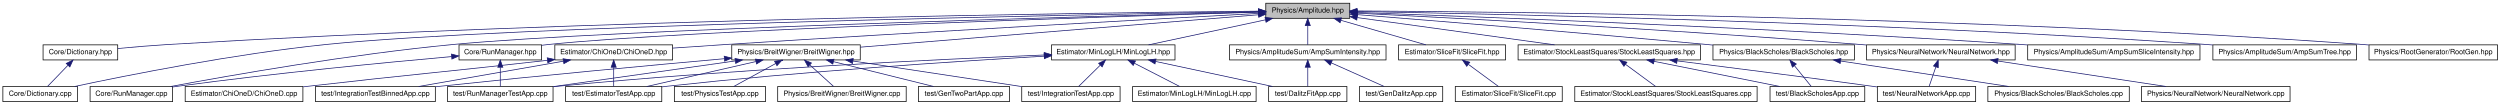
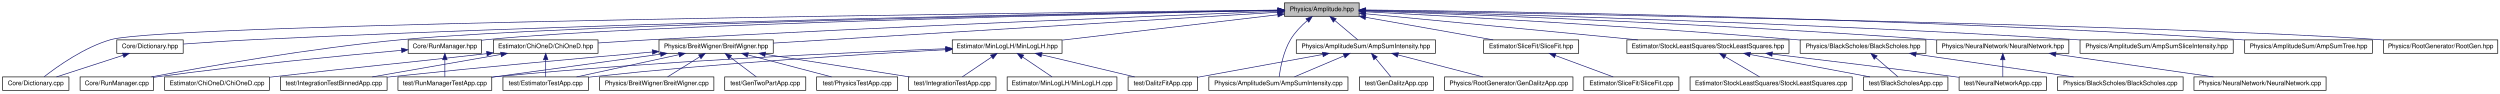
- <svg xmlns="http://www.w3.org/2000/svg" xmlns:xlink="http://www.w3.org/1999/xlink" width="3483pt" height="146pt" viewBox="0.00 0.00 3483.00 146.00">
+ <svg xmlns="http://www.w3.org/2000/svg" xmlns:xlink="http://www.w3.org/1999/xlink" width="3917pt" height="146pt" viewBox="0.00 0.00 3917.00 146.00">
  <g id="graph1" class="graph" transform="scale(1 1) rotate(0) translate(4 142)">
-     <polygon fill="white" stroke="white" points="-4,5 -4,-142 3480,-142 3480,5 -4,5" />
+     <polygon fill="white" stroke="white" points="-4,5 -4,-142 3914,-142 3914,5 -4,5" />
    <g id="node1" class="node">
-       <polygon fill="#bfbfbf" stroke="black" points="1759.5,-116.5 1759.5,-137.5 1876.5,-137.5 1876.5,-116.5 1759.5,-116.5" />
-       <text text-anchor="middle" x="1818" y="-124.5" font-family="Helvetica,sans-Serif" font-size="10.00">Physics/Amplitude.hpp</text>
+       <polygon fill="#bfbfbf" stroke="black" points="2008.5,-116.5 2008.5,-137.5 2125.5,-137.5 2125.5,-116.5 2008.5,-116.5" />
+       <text text-anchor="middle" x="2067" y="-124.5" font-family="Helvetica,sans-Serif" font-size="10.00">Physics/Amplitude.hpp</text>
    </g>
    <g id="node3" class="node">
      <a xlink:href="../../dc/d53/Dictionary_8cpp.xhtml" target="_top" xlink:title="Core/Dictionary.cpp">
        <polygon fill="white" stroke="black" points="0,-0.5 0,-21.5 104,-21.5 104,-0.5 0,-0.5" />
        <text text-anchor="middle" x="52" y="-8.5" font-family="Helvetica,sans-Serif" font-size="10.00">Core/Dictionary.cpp</text>
      </a>
    </g>
    <g id="edge2" class="edge">
-       <path fill="none" stroke="midnightblue" d="M1749.14,-125.875C1508.52,-121.751 706.08,-106.312 450,-80 322.687,-66.919 174.626,-37.422 100.101,-21.562" />
-       <polygon fill="midnightblue" stroke="midnightblue" points="1749.43,-129.381 1759.49,-126.052 1749.55,-122.382 1749.43,-129.381" />
+       <path fill="none" stroke="midnightblue" d="M1998.03,-126.256C1667.68,-122.573 259.465,-105.431 170,-80 128.226,-68.126 85.878,-37.969 65.123,-21.735" />
+       <polygon fill="midnightblue" stroke="midnightblue" points="1998.37,-129.76 2008.4,-126.372 1998.44,-122.761 1998.37,-129.76" />
    </g>
    <g id="node5" class="node">
      <a xlink:href="../../d5/dc2/Dictionary_8hpp.xhtml" target="_top" xlink:title="This class gathers information from modules, namely what they need as input and what they provide as ...">
-         <polygon fill="white" stroke="black" points="56,-58.5 56,-79.5 160,-79.5 160,-58.5 56,-58.5" />
-         <text text-anchor="middle" x="108" y="-66.5" font-family="Helvetica,sans-Serif" font-size="10.00">Core/Dictionary.hpp</text>
+         <polygon fill="white" stroke="black" points="179,-58.5 179,-79.5 283,-79.5 283,-58.5 179,-58.5" />
+         <text text-anchor="middle" x="231" y="-66.5" font-family="Helvetica,sans-Serif" font-size="10.00">Core/Dictionary.hpp</text>
      </a>
    </g>
    <g id="edge4" class="edge">
-       <path fill="none" stroke="midnightblue" d="M1749.03,-126.444C1527.94,-124.344 817.099,-115.124 230,-80 207.073,-78.628 181.778,-76.456 160.192,-74.403" />
-       <polygon fill="midnightblue" stroke="midnightblue" points="1749.15,-129.945 1759.18,-126.539 1749.22,-122.946 1749.15,-129.945" />
+       <path fill="none" stroke="midnightblue" d="M1997.98,-126.01C1769.56,-122.528 1017.33,-109.438 396,-80 358.289,-78.213 315.784,-75.36 283.36,-73.007" />
+       <polygon fill="midnightblue" stroke="midnightblue" points="1998.09,-129.511 2008.14,-126.163 1998.19,-122.512 1998.09,-129.511" />
    </g>
    <g id="node8" class="node">
      <a xlink:href="../../db/d94/RunManager_8cpp.xhtml" target="_top" xlink:title="Core/RunManager.cpp">
        <polygon fill="white" stroke="black" points="121.5,-0.5 121.5,-21.5 236.5,-21.5 236.5,-0.5 121.5,-0.5" />
        <text text-anchor="middle" x="179" y="-8.5" font-family="Helvetica,sans-Serif" font-size="10.00">Core/RunManager.cpp</text>
      </a>
    </g>
    <g id="edge8" class="edge">
-       <path fill="none" stroke="midnightblue" d="M1749.32,-125.296C1529.87,-119.692 847.142,-100.99 627,-80 484.422,-66.405 318.138,-37.266 233.919,-21.555" />
-       <polygon fill="midnightblue" stroke="midnightblue" points="1749.33,-128.797 1759.42,-125.553 1749.51,-121.8 1749.33,-128.797" />
+       <path fill="none" stroke="midnightblue" d="M1997.9,-125.828C1748.89,-121.434 898.033,-104.911 627,-80 483.985,-66.855 317.198,-37.385 233.216,-21.547" />
+       <polygon fill="midnightblue" stroke="midnightblue" points="1998.19,-129.333 2008.25,-126.009 1998.31,-122.334 1998.19,-129.333" />
    </g>
    <g id="node10" class="node">
      <a xlink:href="../../db/d41/RunManager_8hpp.xhtml" target="_top" xlink:title="This class provides a RunManager for simple fits.">
        <polygon fill="white" stroke="black" points="635.5,-58.5 635.5,-79.5 750.5,-79.5 750.5,-58.5 635.5,-58.5" />
        <text text-anchor="middle" x="693" y="-66.5" font-family="Helvetica,sans-Serif" font-size="10.00">Core/RunManager.hpp</text>
      </a>
    </g>
    <g id="edge10" class="edge">
-       <path fill="none" stroke="midnightblue" d="M1749.18,-125.009C1546.33,-118.971 952.896,-100.048 760,-80 756.952,-79.683 753.831,-79.317 750.685,-78.915" />
-       <polygon fill="midnightblue" stroke="midnightblue" points="1749.3,-128.514 1759.4,-125.312 1749.51,-121.517 1749.3,-128.514" />
+       <path fill="none" stroke="midnightblue" d="M1998.44,-125.684C1765.26,-121.027 1003.78,-104.296 760,-80 756.95,-79.696 753.829,-79.34 750.682,-78.947" />
+       <polygon fill="midnightblue" stroke="midnightblue" points="1998.42,-129.184 2008.49,-125.884 1998.56,-122.186 1998.42,-129.184" />
    </g>
    <g id="node15" class="node">
      <a xlink:href="../../d5/d8d/ChiOneD_8hpp.xhtml" target="_top" xlink:title="This class calculates a simple  of a intensity and a dataset.">
        <polygon fill="white" stroke="black" points="769,-58.5 769,-79.5 933,-79.5 933,-58.5 769,-58.5" />
        <text text-anchor="middle" x="851" y="-66.5" font-family="Helvetica,sans-Serif" font-size="10.00">Estimator/ChiOneD/ChiOneD.hpp</text>
      </a>
    </g>
    <g id="edge16" class="edge">
-       <path fill="none" stroke="midnightblue" d="M1749.33,-123.311C1609.56,-115.738 1281.96,-97.661 1007,-80 983.021,-78.46 956.978,-76.67 933.163,-74.987" />
-       <polygon fill="midnightblue" stroke="midnightblue" points="1749.29,-126.814 1759.47,-123.859 1749.67,-119.824 1749.29,-126.814" />
+       <path fill="none" stroke="midnightblue" d="M1998.07,-124.386C1830.53,-117.929 1388.59,-100.266 1020,-80 991.67,-78.442 960.684,-76.496 933.07,-74.675" />
+       <polygon fill="midnightblue" stroke="midnightblue" points="1998.1,-127.89 2008.23,-124.777 1998.37,-120.895 1998.1,-127.89" />
    </g>
    <g id="node23" class="node">
      <a xlink:href="../../d7/de4/MinLogLH_8hpp.xhtml" target="_top" xlink:title="This class calculates a simple -log(LH) of a intensity and a dataset.">
-         <polygon fill="white" stroke="black" points="1461,-58.5 1461,-79.5 1633,-79.5 1633,-58.5 1461,-58.5" />
-         <text text-anchor="middle" x="1547" y="-66.5" font-family="Helvetica,sans-Serif" font-size="10.00">Estimator/MinLogLH/MinLogLH.hpp</text>
+         <polygon fill="white" stroke="black" points="1488,-58.5 1488,-79.5 1660,-79.5 1660,-58.5 1488,-58.5" />
+         <text text-anchor="middle" x="1574" y="-66.5" font-family="Helvetica,sans-Serif" font-size="10.00">Estimator/MinLogLH/MinLogLH.hpp</text>
      </a>
    </g>
    <g id="edge24" class="edge">
-       <path fill="none" stroke="midnightblue" d="M1758.84,-114.339C1710.14,-103.916 1641.91,-89.313 1596.17,-79.523" />
-       <polygon fill="midnightblue" stroke="midnightblue" points="1758.41,-117.826 1768.92,-116.497 1759.88,-110.981 1758.41,-117.826" />
+       <path fill="none" stroke="midnightblue" d="M1997.83,-118.863C1909.42,-108.462 1756.36,-90.454 1660.38,-79.162" />
+       <polygon fill="midnightblue" stroke="midnightblue" points="1997.68,-122.369 2008.02,-120.061 1998.5,-115.417 1997.68,-122.369" />
    </g>
    <g id="node33" class="node">
      <a xlink:href="../../da/d67/SliceFit_8hpp.xhtml" target="_top" xlink:title="This class performs a Chi2-Fit on slices along one axis of a dalitz-plot.">
-         <polygon fill="white" stroke="black" points="1944.5,-58.5 1944.5,-79.5 2093.5,-79.5 2093.5,-58.5 1944.5,-58.5" />
-         <text text-anchor="middle" x="2019" y="-66.5" font-family="Helvetica,sans-Serif" font-size="10.00">Estimator/SliceFit/SliceFit.hpp</text>
+         <polygon fill="white" stroke="black" points="2320.5,-58.5 2320.5,-79.5 2469.5,-79.5 2469.5,-58.5 2320.5,-58.5" />
+         <text text-anchor="middle" x="2395" y="-66.5" font-family="Helvetica,sans-Serif" font-size="10.00">Estimator/SliceFit/SliceFit.hpp</text>
      </a>
    </g>
    <g id="edge36" class="edge">
-       <path fill="none" stroke="midnightblue" d="M1864.16,-113.68C1900.11,-103.307 1949.32,-89.108 1982.53,-79.523" />
-       <polygon fill="midnightblue" stroke="midnightblue" points="1863.04,-110.361 1854.4,-116.497 1864.98,-117.087 1863.04,-110.361" />
+       <path fill="none" stroke="midnightblue" d="M2135.63,-114.863C2194.75,-104.411 2279.19,-89.479 2335.48,-79.524" />
+       <polygon fill="midnightblue" stroke="midnightblue" points="2134.88,-111.443 2125.64,-116.631 2136.1,-118.336 2134.88,-111.443" />
    </g>
    <g id="node37" class="node">
      <a xlink:href="../../d3/de6/StockLeastSquares_8hpp.xhtml" target="_top" xlink:title="This class calculates a simple square-sum of a stock-model and stock value.">
-         <polygon fill="white" stroke="black" points="2111,-58.5 2111,-79.5 2365,-79.5 2365,-58.5 2111,-58.5" />
-         <text text-anchor="middle" x="2238" y="-66.5" font-family="Helvetica,sans-Serif" font-size="10.00">Estimator/StockLeastSquares/StockLeastSquares.hpp</text>
+         <polygon fill="white" stroke="black" points="2545,-58.5 2545,-79.5 2799,-79.5 2799,-58.5 2545,-58.5" />
+         <text text-anchor="middle" x="2672" y="-66.5" font-family="Helvetica,sans-Serif" font-size="10.00">Estimator/StockLeastSquares/StockLeastSquares.hpp</text>
      </a>
    </g>
    <g id="edge40" class="edge">
-       <path fill="none" stroke="midnightblue" d="M1887.2,-117.444C1962.79,-107.005 2083.52,-90.333 2161.78,-79.526" />
-       <polygon fill="midnightblue" stroke="midnightblue" points="1886.27,-114.039 1876.84,-118.874 1887.23,-120.973 1886.27,-114.039" />
+       <path fill="none" stroke="midnightblue" d="M2135.63,-120.421C2239.61,-110.452 2438.1,-91.423 2562.28,-79.518" />
+       <polygon fill="midnightblue" stroke="midnightblue" points="2135.18,-116.948 2125.56,-121.386 2135.85,-123.916 2135.18,-116.948" />
    </g>
    <g id="node45" class="node">
+       <a xlink:href="../../db/dd9/AmpSumIntensity_8cpp.xhtml" target="_top" xlink:title="Physics/AmplitudeSum/AmpSumIntensity.cpp">
+         <polygon fill="white" stroke="black" points="1890,-0.5 1890,-21.5 2108,-21.5 2108,-0.5 1890,-0.5" />
+         <text text-anchor="middle" x="1999" y="-8.5" font-family="Helvetica,sans-Serif" font-size="10.00">Physics/AmplitudeSum/AmpSumIntensity.cpp</text>
+       </a>
+     </g>
+     <g id="edge48" class="edge">
+       <path fill="none" stroke="midnightblue" d="M2044.19,-109.745C2034.87,-101.638 2024.72,-91.278 2018,-80 2006.8,-61.215 2002.02,-35.646 2000.13,-21.5" />
+       <polygon fill="midnightblue" stroke="midnightblue" points="2042.12,-112.579 2052.06,-116.256 2046.59,-107.185 2042.12,-112.579" />
+     </g>
+     <g id="node47" class="node">
      <a xlink:href="../../d0/d2a/AmpSumIntensity_8hpp.xhtml" target="_top" xlink:title="Physics/AmplitudeSum/AmpSumIntensity.hpp">
-         <polygon fill="white" stroke="black" points="1709,-58.5 1709,-79.5 1927,-79.5 1927,-58.5 1709,-58.5" />
-         <text text-anchor="middle" x="1818" y="-66.5" font-family="Helvetica,sans-Serif" font-size="10.00">Physics/AmplitudeSum/AmpSumIntensity.hpp</text>
-       </a>
-     </g>
-     <g id="edge48" class="edge">
-       <path fill="none" stroke="midnightblue" d="M1818,-106.191C1818,-97.168 1818,-86.994 1818,-79.571" />
-       <polygon fill="midnightblue" stroke="midnightblue" points="1814.5,-106.362 1818,-116.362 1821.5,-106.362 1814.5,-106.362" />
-     </g>
-     <g id="node50" class="node">
+         <polygon fill="white" stroke="black" points="2027,-58.5 2027,-79.5 2245,-79.5 2245,-58.5 2027,-58.5" />
+         <text text-anchor="middle" x="2136" y="-66.5" font-family="Helvetica,sans-Serif" font-size="10.00">Physics/AmplitudeSum/AmpSumIntensity.hpp</text>
+       </a>
+     </g>
+     <g id="edge50" class="edge">
+       <path fill="none" stroke="midnightblue" d="M2087.59,-109.691C2099.24,-99.9 2113.43,-87.973 2123.42,-79.571" />
+       <polygon fill="midnightblue" stroke="midnightblue" points="2085.06,-107.248 2079.66,-116.362 2089.56,-112.607 2085.06,-107.248" />
+     </g>
+     <g id="node55" class="node">
      <a xlink:href="../../dc/d4f/AmpSumSliceIntensity_8hpp.xhtml" target="_top" xlink:title="Physics/AmplitudeSum/AmpSumSliceIntensity.hpp">
-         <polygon fill="white" stroke="black" points="2821,-58.5 2821,-79.5 3061,-79.5 3061,-58.5 2821,-58.5" />
-         <text text-anchor="middle" x="2941" y="-66.5" font-family="Helvetica,sans-Serif" font-size="10.00">Physics/AmplitudeSum/AmpSumSliceIntensity.hpp</text>
-       </a>
-     </g>
-     <g id="edge54" class="edge">
-       <path fill="none" stroke="midnightblue" d="M1886.86,-124.641C2048.48,-118.91 2464.73,-103.008 2812,-80 2814.92,-79.807 2817.87,-79.605 2820.85,-79.396" />
-       <polygon fill="midnightblue" stroke="midnightblue" points="1886.45,-121.153 1876.58,-125.004 1886.7,-128.149 1886.45,-121.153" />
-     </g>
-     <g id="node52" class="node">
+         <polygon fill="white" stroke="black" points="3255,-58.5 3255,-79.5 3495,-79.5 3495,-58.5 3255,-58.5" />
+         <text text-anchor="middle" x="3375" y="-66.5" font-family="Helvetica,sans-Serif" font-size="10.00">Physics/AmplitudeSum/AmpSumSliceIntensity.hpp</text>
+       </a>
+     </g>
+     <g id="edge60" class="edge">
+       <path fill="none" stroke="midnightblue" d="M2135.83,-125.344C2317.44,-120.739 2824.58,-106.354 3246,-80 3248.92,-79.818 3251.87,-79.625 3254.85,-79.425" />
+       <polygon fill="midnightblue" stroke="midnightblue" points="2135.53,-121.85 2125.63,-125.601 2135.71,-128.848 2135.53,-121.85" />
+     </g>
+     <g id="node57" class="node">
      <a xlink:href="../../d6/d5d/AmpSumTree_8hpp.xhtml" target="_top" xlink:title="Physics/AmplitudeSum/AmpSumTree.hpp">
-         <polygon fill="white" stroke="black" points="3079,-58.5 3079,-79.5 3279,-79.5 3279,-58.5 3079,-58.5" />
-         <text text-anchor="middle" x="3179" y="-66.5" font-family="Helvetica,sans-Serif" font-size="10.00">Physics/AmplitudeSum/AmpSumTree.hpp</text>
-       </a>
-     </g>
-     <g id="edge56" class="edge">
-       <path fill="none" stroke="midnightblue" d="M1886.81,-125.94C2075.91,-122.697 2619.35,-111.167 3070,-80 3072.94,-79.797 3075.93,-79.578 3078.94,-79.345" />
-       <polygon fill="midnightblue" stroke="midnightblue" points="1886.68,-122.442 1876.74,-126.11 1886.8,-129.441 1886.68,-122.442" />
-     </g>
-     <g id="node54" class="node">
+         <polygon fill="white" stroke="black" points="3513,-58.5 3513,-79.5 3713,-79.5 3713,-58.5 3513,-58.5" />
+         <text text-anchor="middle" x="3613" y="-66.5" font-family="Helvetica,sans-Serif" font-size="10.00">Physics/AmplitudeSum/AmpSumTree.hpp</text>
+       </a>
+     </g>
+     <g id="edge62" class="edge">
+       <path fill="none" stroke="midnightblue" d="M2135.7,-126.407C2342.67,-124.264 2978.33,-115.08 3504,-80 3506.94,-79.804 3509.93,-79.591 3512.94,-79.364" />
+       <polygon fill="midnightblue" stroke="midnightblue" points="2135.55,-122.908 2125.59,-126.509 2135.62,-129.907 2135.55,-122.908" />
+     </g>
+     <g id="node59" class="node">
      <a xlink:href="../../db/d41/BlackScholes_8hpp.xhtml" target="_top" xlink:title="This class implements a Black-Scholes model of stock price developments.">
-         <polygon fill="white" stroke="black" points="2382.5,-58.5 2382.5,-79.5 2579.5,-79.5 2579.5,-58.5 2382.5,-58.5" />
-         <text text-anchor="middle" x="2481" y="-66.5" font-family="Helvetica,sans-Serif" font-size="10.00">Physics/BlackScholes/BlackScholes.hpp</text>
-       </a>
-     </g>
-     <g id="edge58" class="edge">
-       <path fill="none" stroke="midnightblue" d="M1887.03,-121.569C1992.18,-113.205 2198.75,-96.414 2374,-80 2376.79,-79.739 2379.62,-79.47 2382.47,-79.197" />
-       <polygon fill="midnightblue" stroke="midnightblue" points="1886.56,-118.095 1876.87,-122.376 1887.12,-125.073 1886.56,-118.095" />
-     </g>
-     <g id="node59" class="node">
+         <polygon fill="white" stroke="black" points="2816.5,-58.5 2816.5,-79.5 3013.5,-79.5 3013.5,-58.5 2816.5,-58.5" />
+         <text text-anchor="middle" x="2915" y="-66.5" font-family="Helvetica,sans-Serif" font-size="10.00">Physics/BlackScholes/BlackScholes.hpp</text>
+       </a>
+     </g>
+     <g id="edge64" class="edge">
+       <path fill="none" stroke="midnightblue" d="M2135.94,-123.53C2266.97,-116.733 2560.98,-100.524 2808,-80 2810.79,-79.768 2813.62,-79.526 2816.48,-79.275" />
+       <polygon fill="midnightblue" stroke="midnightblue" points="2135.46,-120.05 2125.65,-124.061 2135.82,-127.04 2135.46,-120.05" />
+     </g>
+     <g id="node64" class="node">
      <a xlink:href="../../d3/da8/BreitWigner_8hpp.xhtml" target="_top" xlink:title="This class provides a simple Breit-Wigner calculation with given parameters.">
-         <polygon fill="white" stroke="black" points="1015.5,-58.5 1015.5,-79.5 1194.5,-79.5 1194.5,-58.5 1015.5,-58.5" />
-         <text text-anchor="middle" x="1105" y="-66.5" font-family="Helvetica,sans-Serif" font-size="10.00">Physics/BreitWigner/BreitWigner.hpp</text>
-       </a>
-     </g>
-     <g id="edge64" class="edge">
-       <path fill="none" stroke="midnightblue" d="M1749.14,-121.399C1619.38,-110.843 1338.74,-88.014 1194.54,-76.283" />
-       <polygon fill="midnightblue" stroke="midnightblue" points="1749.1,-124.907 1759.35,-122.229 1749.67,-117.93 1749.1,-124.907" />
-     </g>
-     <g id="node71" class="node">
+         <polygon fill="white" stroke="black" points="1028.5,-58.5 1028.5,-79.5 1207.5,-79.5 1207.5,-58.5 1028.5,-58.5" />
+         <text text-anchor="middle" x="1118" y="-66.5" font-family="Helvetica,sans-Serif" font-size="10.00">Physics/BreitWigner/BreitWigner.hpp</text>
+       </a>
+     </g>
+     <g id="edge70" class="edge">
+       <path fill="none" stroke="midnightblue" d="M1998.36,-122.805C1829.89,-112.509 1396,-85.991 1207.57,-74.474" />
+       <polygon fill="midnightblue" stroke="midnightblue" points="1998.16,-126.299 2008.35,-123.416 1998.58,-119.312 1998.16,-126.299" />
+     </g>
+     <g id="node76" class="node">
      <a xlink:href="../../db/dc4/NeuralNetwork_8hpp.xhtml" target="_top" xlink:title="This class implements a neural network to model of stock price developments.">
-         <polygon fill="white" stroke="black" points="2596.5,-58.5 2596.5,-79.5 2803.5,-79.5 2803.5,-58.5 2596.5,-58.5" />
-         <text text-anchor="middle" x="2700" y="-66.5" font-family="Helvetica,sans-Serif" font-size="10.00">Physics/NeuralNetwork/NeuralNetwork.hpp</text>
-       </a>
-     </g>
-     <g id="edge80" class="edge">
-       <path fill="none" stroke="midnightblue" d="M1887.17,-123.636C2022.07,-116.886 2329.72,-100.559 2588,-80 2590.73,-79.783 2593.49,-79.557 2596.28,-79.323" />
-       <polygon fill="midnightblue" stroke="midnightblue" points="1886.79,-120.151 1876.98,-124.144 1887.14,-127.142 1886.79,-120.151" />
-     </g>
-     <g id="node76" class="node">
+         <polygon fill="white" stroke="black" points="3030.5,-58.5 3030.5,-79.5 3237.5,-79.5 3237.5,-58.5 3030.5,-58.5" />
+         <text text-anchor="middle" x="3134" y="-66.5" font-family="Helvetica,sans-Serif" font-size="10.00">Physics/NeuralNetwork/NeuralNetwork.hpp</text>
+       </a>
+     </g>
+     <g id="edge86" class="edge">
+       <path fill="none" stroke="midnightblue" d="M2135.74,-124.767C2292.86,-119.411 2690.32,-104.435 3022,-80 3024.73,-79.799 3027.49,-79.587 3030.28,-79.366" />
+       <polygon fill="midnightblue" stroke="midnightblue" points="2135.62,-121.269 2125.74,-125.106 2135.86,-128.265 2135.62,-121.269" />
+     </g>
+     <g id="node81" class="node">
      <a xlink:href="../../db/d6f/RootGen_8hpp.xhtml" target="_top" xlink:title="Class to generate 4-Vectors.">
-         <polygon fill="white" stroke="black" points="3296.5,-58.5 3296.5,-79.5 3475.5,-79.5 3475.5,-58.5 3296.5,-58.5" />
-         <text text-anchor="middle" x="3386" y="-66.5" font-family="Helvetica,sans-Serif" font-size="10.00">Physics/RootGenerator/RootGen.hpp</text>
-       </a>
-     </g>
-     <g id="edge86" class="edge">
-       <path fill="none" stroke="midnightblue" d="M1886.82,-126.749C2097.04,-125.566 2749.22,-118.789 3288,-80 3290.73,-79.803 3293.51,-79.588 3296.3,-79.358" />
-       <polygon fill="midnightblue" stroke="midnightblue" points="1886.54,-123.251 1876.56,-126.805 1886.58,-130.251 1886.54,-123.251" />
+         <polygon fill="white" stroke="black" points="3730.5,-58.5 3730.5,-79.5 3909.5,-79.5 3909.5,-58.5 3730.5,-58.5" />
+         <text text-anchor="middle" x="3820" y="-66.5" font-family="Helvetica,sans-Serif" font-size="10.00">Physics/RootGenerator/RootGen.hpp</text>
+       </a>
+     </g>
+     <g id="edge92" class="edge">
+       <path fill="none" stroke="midnightblue" d="M2135.72,-125.814C2407.27,-121.009 3405.99,-102.183 3722,-80 3724.73,-79.808 3727.51,-79.597 3730.31,-79.371" />
+       <polygon fill="midnightblue" stroke="midnightblue" points="2135.55,-122.316 2125.61,-125.992 2135.67,-129.315 2135.55,-122.316" />
    </g>
    <g id="edge6" class="edge">
-       <path fill="none" stroke="midnightblue" d="M90.735,-51.118C81.388,-41.438 70.161,-29.81 62.206,-21.571" />
-       <polygon fill="midnightblue" stroke="midnightblue" points="88.265,-53.599 97.729,-58.362 93.301,-48.737 88.265,-53.599" />
+       <path fill="none" stroke="midnightblue" d="M189.067,-55.413C157.13,-45.065 113.804,-31.026 84.476,-21.523" />
+       <polygon fill="midnightblue" stroke="midnightblue" points="187.992,-58.744 198.584,-58.497 190.15,-52.084 187.992,-58.744" />
    </g>
    <g id="edge12" class="edge">
      <path fill="none" stroke="midnightblue" d="M625.123,-63.17C537.227,-55.325 379.364,-40.228 245,-22 242.237,-21.625 239.413,-21.224 236.562,-20.805" />
      <polygon fill="midnightblue" stroke="midnightblue" points="624.958,-66.669 635.229,-64.067 625.578,-59.696 624.958,-66.669" />
    </g>
    <g id="node13" class="node">
      <a xlink:href="../../dd/d77/RunManagerTestApp_8cpp.xhtml" target="_top" xlink:title="Test-Application for fit with simple modules using RunManager.">
        <polygon fill="white" stroke="black" points="619.5,-0.5 619.5,-21.5 766.5,-21.5 766.5,-0.5 619.5,-0.5" />
        <text text-anchor="middle" x="693" y="-8.5" font-family="Helvetica,sans-Serif" font-size="10.00">test/RunManagerTestApp.cpp</text>
      </a>
    </g>
    <g id="edge14" class="edge">
      <path fill="none" stroke="midnightblue" d="M693,-48.191C693,-39.168 693,-28.994 693,-21.571" />
      <polygon fill="midnightblue" stroke="midnightblue" points="689.5,-48.362 693,-58.362 696.5,-48.362 689.5,-48.362" />
    </g>
    <g id="node17" class="node">
      <a xlink:href="../../d1/d9e/ChiOneD_8cpp.xhtml" target="_top" xlink:title="Estimator/ChiOneD/ChiOneD.cpp">
        <polygon fill="white" stroke="black" points="254,-0.5 254,-21.5 418,-21.5 418,-0.5 254,-0.5" />
        <text text-anchor="middle" x="336" y="-8.5" font-family="Helvetica,sans-Serif" font-size="10.00">Estimator/ChiOneD/ChiOneD.cpp</text>
      </a>
    </g>
    <g id="edge18" class="edge">
      <path fill="none" stroke="midnightblue" d="M758.778,-57.986C609.89,-41.085 571.287,-38.543 427,-22 424.154,-21.674 421.259,-21.339 418.335,-20.998" />
      <polygon fill="midnightblue" stroke="midnightblue" points="758.415,-61.467 768.746,-59.12 759.206,-54.512 758.415,-61.467" />
    </g>
    <g id="node19" class="node">
      <a xlink:href="../../d4/d31/EstimatorTestApp_8cpp.xhtml" target="_top" xlink:title="Test-Application of a simple  estimator.">
        <polygon fill="white" stroke="black" points="784,-0.5 784,-21.5 918,-21.5 918,-0.5 784,-0.5" />
        <text text-anchor="middle" x="851" y="-8.5" font-family="Helvetica,sans-Serif" font-size="10.00">test/EstimatorTestApp.cpp</text>
      </a>
    </g>
    <g id="edge20" class="edge">
      <path fill="none" stroke="midnightblue" d="M851,-48.191C851,-39.168 851,-28.994 851,-21.571" />
      <polygon fill="midnightblue" stroke="midnightblue" points="847.5,-48.362 851,-58.362 854.5,-48.362 847.5,-48.362" />
    </g>
    <g id="node21" class="node">
      <a xlink:href="../../d0/d0c/IntegrationTestBinnedApp_8cpp.xhtml" target="_top" xlink:title="test/IntegrationTestBinnedApp.cpp">
        <polygon fill="white" stroke="black" points="435.5,-0.5 435.5,-21.5 602.5,-21.5 602.5,-0.5 435.5,-0.5" />
        <text text-anchor="middle" x="519" y="-8.5" font-family="Helvetica,sans-Serif" font-size="10.00">test/IntegrationTestBinnedApp.cpp</text>
      </a>
    </g>
    <g id="edge22" class="edge">
      <path fill="none" stroke="midnightblue" d="M780.763,-56.73C720.966,-46.283 635.975,-31.435 579.235,-21.523" />
      <polygon fill="midnightblue" stroke="midnightblue" points="780.424,-60.223 790.877,-58.497 781.629,-53.328 780.424,-60.223" />
    </g>
    <g id="edge34" class="edge">
-       <path fill="none" stroke="midnightblue" d="M1450.58,-65.379C1304.29,-59.376 1017.59,-45.624 775,-22 772.284,-21.735 769.519,-21.45 766.728,-21.147" />
-       <polygon fill="midnightblue" stroke="midnightblue" points="1450.74,-68.888 1460.87,-65.798 1451.02,-61.894 1450.74,-68.888" />
+       <path fill="none" stroke="midnightblue" d="M1477.7,-65.656C1327.39,-59.914 1028.01,-46.377 775,-22 772.283,-21.738 769.519,-21.455 766.727,-21.154" />
+       <polygon fill="midnightblue" stroke="midnightblue" points="1477.69,-69.158 1487.82,-66.04 1477.96,-62.163 1477.69,-69.158" />
    </g>
    <g id="edge30" class="edge">
-       <path fill="none" stroke="midnightblue" d="M1450.76,-63.741C1328.7,-56.603 1111.86,-42.361 927,-22 924.085,-21.679 921.109,-21.332 918.105,-20.965" />
-       <polygon fill="midnightblue" stroke="midnightblue" points="1450.64,-67.24 1460.82,-64.326 1451.04,-60.251 1450.64,-67.24" />
+       <path fill="none" stroke="midnightblue" d="M1477.69,-64.151C1351.12,-57.286 1122,-43.167 927,-22 924.084,-21.683 921.108,-21.34 918.104,-20.977" />
+       <polygon fill="midnightblue" stroke="midnightblue" points="1477.57,-67.649 1487.75,-64.692 1477.95,-60.659 1477.57,-67.649" />
    </g>
    <g id="node25" class="node">
      <a xlink:href="../../de/d8e/MinLogLH_8cpp.xhtml" target="_top" xlink:title="Estimator/MinLogLH/MinLogLH.cpp">
        <polygon fill="white" stroke="black" points="1574,-0.5 1574,-21.5 1746,-21.5 1746,-0.5 1574,-0.5" />
        <text text-anchor="middle" x="1660" y="-8.5" font-family="Helvetica,sans-Serif" font-size="10.00">Estimator/MinLogLH/MinLogLH.cpp</text>
      </a>
    </g>
    <g id="edge26" class="edge">
-       <path fill="none" stroke="midnightblue" d="M1576.63,-53.794C1596.34,-43.675 1621.75,-30.634 1639.31,-21.621" />
-       <polygon fill="midnightblue" stroke="midnightblue" points="1574.76,-50.816 1567.46,-58.497 1577.96,-57.044 1574.76,-50.816" />
+       <path fill="none" stroke="midnightblue" d="M1598.41,-52.541C1613.15,-42.597 1631.5,-30.218 1644.33,-21.571" />
+       <polygon fill="midnightblue" stroke="midnightblue" points="1596.11,-49.869 1589.77,-58.362 1600.02,-55.672 1596.11,-49.869" />
    </g>
    <g id="node27" class="node">
      <a xlink:href="../../da/d2a/DalitzFitApp_8cpp.xhtml" target="_top" xlink:title="Test-Application for full fit with simple BW-dalitz-model.">
        <polygon fill="white" stroke="black" points="1763.5,-0.5 1763.5,-21.5 1872.5,-21.5 1872.5,-0.5 1763.5,-0.5" />
        <text text-anchor="middle" x="1818" y="-8.5" font-family="Helvetica,sans-Serif" font-size="10.00">test/DalitzFitApp.cpp</text>
      </a>
    </g>
    <g id="edge28" class="edge">
-       <path fill="none" stroke="midnightblue" d="M1606.16,-56.339C1654.86,-45.916 1723.09,-31.313 1768.83,-21.523" />
-       <polygon fill="midnightblue" stroke="midnightblue" points="1605.12,-52.981 1596.08,-58.497 1606.59,-59.826 1605.12,-52.981" />
+       <path fill="none" stroke="midnightblue" d="M1628.09,-56.142C1671.88,-45.733 1732.81,-31.251 1773.73,-21.523" />
+       <polygon fill="midnightblue" stroke="midnightblue" points="1627.11,-52.779 1618.19,-58.497 1628.72,-59.589 1627.11,-52.779" />
    </g>
    <g id="node30" class="node">
      <a xlink:href="../../d5/d26/IntegrationTestApp_8cpp.xhtml" target="_top" xlink:title="Test-Application for full fit with simple modules.">
        <polygon fill="white" stroke="black" points="1419.5,-0.5 1419.5,-21.5 1556.5,-21.5 1556.5,-0.5 1419.5,-0.5" />
        <text text-anchor="middle" x="1488" y="-8.5" font-family="Helvetica,sans-Serif" font-size="10.00">test/IntegrationTestApp.cpp</text>
      </a>
    </g>
    <g id="edge32" class="edge">
-       <path fill="none" stroke="midnightblue" d="M1528.81,-51.118C1518.96,-41.438 1507.13,-29.81 1498.75,-21.571" />
-       <polygon fill="midnightblue" stroke="midnightblue" points="1526.59,-53.847 1536.18,-58.362 1531.5,-48.856 1526.59,-53.847" />
+       <path fill="none" stroke="midnightblue" d="M1549.59,-52.541C1534.85,-42.597 1516.5,-30.218 1503.67,-21.571" />
+       <polygon fill="midnightblue" stroke="midnightblue" points="1547.98,-55.672 1558.23,-58.362 1551.89,-49.869 1547.98,-55.672" />
    </g>
    <g id="node35" class="node">
      <a xlink:href="../../d2/d9b/SliceFit_8cpp.xhtml" target="_top" xlink:title="Estimator/SliceFit/SliceFit.cpp">
-         <polygon fill="white" stroke="black" points="2023.5,-0.5 2023.5,-21.5 2172.5,-21.5 2172.5,-0.5 2023.5,-0.5" />
-         <text text-anchor="middle" x="2098" y="-8.5" font-family="Helvetica,sans-Serif" font-size="10.00">Estimator/SliceFit/SliceFit.cpp</text>
+         <polygon fill="white" stroke="black" points="2477.5,-0.5 2477.5,-21.5 2626.5,-21.5 2626.5,-0.5 2477.5,-0.5" />
+         <text text-anchor="middle" x="2552" y="-8.5" font-family="Helvetica,sans-Serif" font-size="10.00">Estimator/SliceFit/SliceFit.cpp</text>
      </a>
    </g>
    <g id="edge38" class="edge">
-       <path fill="none" stroke="midnightblue" d="M2041.8,-52.259C2055.28,-42.364 2071.94,-30.136 2083.6,-21.571" />
-       <polygon fill="midnightblue" stroke="midnightblue" points="2039.48,-49.623 2033.49,-58.362 2043.62,-55.265 2039.48,-49.623" />
+       <path fill="none" stroke="midnightblue" d="M2432.87,-55.01C2460.77,-44.702 2498.12,-30.903 2523.52,-21.523" />
+       <polygon fill="midnightblue" stroke="midnightblue" points="2431.6,-51.748 2423.43,-58.497 2434.02,-58.314 2431.6,-51.748" />
    </g>
    <g id="node39" class="node">
      <a xlink:href="../../db/de2/StockLeastSquares_8cpp.xhtml" target="_top" xlink:title="Estimator/StockLeastSquares/StockLeastSquares.cpp">
-         <polygon fill="white" stroke="black" points="2190,-0.5 2190,-21.5 2444,-21.5 2444,-0.5 2190,-0.5" />
-         <text text-anchor="middle" x="2317" y="-8.5" font-family="Helvetica,sans-Serif" font-size="10.00">Estimator/StockLeastSquares/StockLeastSquares.cpp</text>
+         <polygon fill="white" stroke="black" points="2644,-0.5 2644,-21.5 2898,-21.5 2898,-0.5 2644,-0.5" />
+         <text text-anchor="middle" x="2771" y="-8.5" font-family="Helvetica,sans-Serif" font-size="10.00">Estimator/StockLeastSquares/StockLeastSquares.cpp</text>
      </a>
    </g>
    <g id="edge42" class="edge">
-       <path fill="none" stroke="midnightblue" d="M2260.8,-52.259C2274.28,-42.364 2290.94,-30.136 2302.6,-21.571" />
-       <polygon fill="midnightblue" stroke="midnightblue" points="2258.48,-49.623 2252.49,-58.362 2262.62,-55.265 2258.48,-49.623" />
+       <path fill="none" stroke="midnightblue" d="M2699.14,-53.101C2716.27,-43.066 2737.92,-30.381 2752.96,-21.571" />
+       <polygon fill="midnightblue" stroke="midnightblue" points="2697.02,-50.287 2690.16,-58.362 2700.56,-56.327 2697.02,-50.287" />
    </g>
    <g id="node41" class="node">
      <a xlink:href="../../de/dbe/BlackScholesApp_8cpp.xhtml" target="_top" xlink:title="Test-Application for Black-Scholes stock model.">
-         <polygon fill="white" stroke="black" points="2462,-0.5 2462,-21.5 2594,-21.5 2594,-0.5 2462,-0.5" />
-         <text text-anchor="middle" x="2528" y="-8.5" font-family="Helvetica,sans-Serif" font-size="10.00">test/BlackScholesApp.cpp</text>
+         <polygon fill="white" stroke="black" points="2916,-0.5 2916,-21.5 3048,-21.5 3048,-0.5 2916,-0.5" />
+         <text text-anchor="middle" x="2982" y="-8.5" font-family="Helvetica,sans-Serif" font-size="10.00">test/BlackScholesApp.cpp</text>
      </a>
    </g>
    <g id="edge44" class="edge">
-       <path fill="none" stroke="midnightblue" d="M2300.33,-56.535C2352.5,-46.099 2426.13,-31.374 2475.38,-21.523" />
-       <polygon fill="midnightblue" stroke="midnightblue" points="2299.64,-53.103 2290.52,-58.497 2301.01,-59.967 2299.64,-53.103" />
+       <path fill="none" stroke="midnightblue" d="M2738.28,-56.6C2794.07,-46.161 2873,-31.395 2925.76,-21.523" />
+       <polygon fill="midnightblue" stroke="midnightblue" points="2737.32,-53.217 2728.14,-58.497 2738.61,-60.098 2737.32,-53.217" />
    </g>
    <g id="node43" class="node">
      <a xlink:href="../../dc/d3f/NeuralNetworkApp_8cpp.xhtml" target="_top" xlink:title="test/NeuralNetworkApp.cpp">
-         <polygon fill="white" stroke="black" points="2611.5,-0.5 2611.5,-21.5 2748.5,-21.5 2748.5,-0.5 2611.5,-0.5" />
-         <text text-anchor="middle" x="2680" y="-8.5" font-family="Helvetica,sans-Serif" font-size="10.00">test/NeuralNetworkApp.cpp</text>
+         <polygon fill="white" stroke="black" points="3065.5,-0.5 3065.5,-21.5 3202.5,-21.5 3202.5,-0.5 3065.5,-0.5" />
+         <text text-anchor="middle" x="3134" y="-8.5" font-family="Helvetica,sans-Serif" font-size="10.00">test/NeuralNetworkApp.cpp</text>
      </a>
    </g>
    <g id="edge46" class="edge">
-       <path fill="none" stroke="midnightblue" d="M2332.68,-57.173C2406.39,-47.877 2511.24,-34.461 2603,-22 2605.68,-21.637 2608.4,-21.263 2611.16,-20.883" />
-       <polygon fill="midnightblue" stroke="midnightblue" points="2331.98,-53.734 2322.49,-58.456 2332.85,-60.679 2331.98,-53.734" />
-     </g>
-     <g id="edge50" class="edge">
-       <path fill="none" stroke="midnightblue" d="M1818,-48.191C1818,-39.168 1818,-28.994 1818,-21.571" />
-       <polygon fill="midnightblue" stroke="midnightblue" points="1814.5,-48.362 1818,-58.362 1821.5,-48.362 1814.5,-48.362" />
-     </g>
-     <g id="node48" class="node">
-       <a xlink:href="../../d1/d93/GenDalitzApp_8cpp.xhtml" target="_top" xlink:title="Application to generate J/Psi -&gt; g pi pi.">
-         <polygon fill="white" stroke="black" points="1890,-0.5 1890,-21.5 2006,-21.5 2006,-0.5 1890,-0.5" />
-         <text text-anchor="middle" x="1948" y="-8.5" font-family="Helvetica,sans-Serif" font-size="10.00">test/GenDalitzApp.cpp</text>
-       </a>
+       <path fill="none" stroke="midnightblue" d="M2772.96,-57.246C2850.66,-48.062 2960.69,-34.756 3057,-22 3059.68,-21.645 3062.41,-21.279 3065.16,-20.905" />
+       <polygon fill="midnightblue" stroke="midnightblue" points="2772.21,-53.81 2762.69,-58.458 2773.03,-60.762 2772.21,-53.81" />
+     </g>
+     <g id="edge56" class="edge">
+       <path fill="none" stroke="midnightblue" d="M2068.54,-56.696C2010.14,-46.044 1926.76,-30.836 1872.5,-20.941" />
+       <polygon fill="midnightblue" stroke="midnightblue" points="2067.95,-60.145 2078.41,-58.497 2069.2,-53.259 2067.95,-60.145" />
    </g>
    <g id="edge52" class="edge">
-       <path fill="none" stroke="midnightblue" d="M1850.85,-54.343C1873.7,-44.15 1903.63,-30.798 1924.19,-21.621" />
-       <polygon fill="midnightblue" stroke="midnightblue" points="1849.25,-51.226 1841.54,-58.497 1852.1,-57.618 1849.25,-51.226" />
-     </g>
-     <g id="edge62" class="edge">
-       <path fill="none" stroke="midnightblue" d="M2495.96,-50.541C2503.71,-40.979 2512.89,-29.647 2519.43,-21.571" />
-       <polygon fill="midnightblue" stroke="midnightblue" points="2493.2,-48.389 2489.62,-58.362 2498.64,-52.796 2493.2,-48.389" />
-     </g>
-     <g id="node56" class="node">
+       <path fill="none" stroke="midnightblue" d="M2101.7,-54.479C2077.58,-44.27 2045.86,-30.839 2024.09,-21.621" />
+       <polygon fill="midnightblue" stroke="midnightblue" points="2100.62,-57.821 2111.19,-58.497 2103.35,-51.375 2100.62,-57.821" />
+     </g>
+     <g id="node50" class="node">
+       <a xlink:href="../../de/d2f/Physics_2RootGenerator_2GenDalitzApp_8cpp.xhtml" target="_top" xlink:title="Physics/RootGenerator/GenDalitzApp.cpp">
+         <polygon fill="white" stroke="black" points="2259.5,-0.5 2259.5,-21.5 2460.5,-21.5 2460.5,-0.5 2259.5,-0.5" />
+         <text text-anchor="middle" x="2360" y="-8.5" font-family="Helvetica,sans-Serif" font-size="10.00">Physics/RootGenerator/GenDalitzApp.cpp</text>
+       </a>
+     </g>
+     <g id="edge54" class="edge">
+       <path fill="none" stroke="midnightblue" d="M2186.42,-55.945C2226.57,-45.55 2282.03,-31.19 2319.36,-21.523" />
+       <polygon fill="midnightblue" stroke="midnightblue" points="2185.37,-52.602 2176.56,-58.497 2187.12,-59.378 2185.37,-52.602" />
+     </g>
+     <g id="node53" class="node">
+       <a xlink:href="../../d2/d52/test_2GenDalitzApp_8cpp.xhtml" target="_top" xlink:title="test/GenDalitzApp.cpp">
+         <polygon fill="white" stroke="black" points="2126,-0.5 2126,-21.5 2242,-21.5 2242,-0.5 2126,-0.5" />
+         <text text-anchor="middle" x="2184" y="-8.5" font-family="Helvetica,sans-Serif" font-size="10.00">test/GenDalitzApp.cpp</text>
+       </a>
+     </g>
+     <g id="edge58" class="edge">
+       <path fill="none" stroke="midnightblue" d="M2151.28,-50.541C2159.19,-40.979 2168.57,-29.647 2175.25,-21.571" />
+       <polygon fill="midnightblue" stroke="midnightblue" points="2148.48,-48.426 2144.8,-58.362 2153.88,-52.889 2148.48,-48.426" />
+     </g>
+     <g id="edge68" class="edge">
+       <path fill="none" stroke="midnightblue" d="M2935,-51.691C2946.31,-41.9 2960.08,-29.973 2969.79,-21.571" />
+       <polygon fill="midnightblue" stroke="midnightblue" points="2932.56,-49.171 2927.29,-58.362 2937.14,-54.463 2932.56,-49.171" />
+     </g>
+     <g id="node61" class="node">
      <a xlink:href="../../d9/d27/BlackScholes_8cpp.xhtml" target="_top" xlink:title="Physics/BlackScholes/BlackScholes.cpp">
-         <polygon fill="white" stroke="black" points="2765.5,-0.5 2765.5,-21.5 2962.5,-21.5 2962.5,-0.5 2765.5,-0.5" />
-         <text text-anchor="middle" x="2864" y="-8.5" font-family="Helvetica,sans-Serif" font-size="10.00">Physics/BlackScholes/BlackScholes.cpp</text>
-       </a>
-     </g>
-     <g id="edge60" class="edge">
-       <path fill="none" stroke="midnightblue" d="M2560.32,-56.988C2629.39,-46.529 2728.51,-31.517 2794.51,-21.523" />
-       <polygon fill="midnightblue" stroke="midnightblue" points="2559.72,-53.539 2550.36,-58.497 2560.77,-60.46 2559.72,-53.539" />
+         <polygon fill="white" stroke="black" points="3219.5,-0.5 3219.5,-21.5 3416.5,-21.5 3416.5,-0.5 3219.5,-0.5" />
+         <text text-anchor="middle" x="3318" y="-8.5" font-family="Helvetica,sans-Serif" font-size="10.00">Physics/BlackScholes/BlackScholes.cpp</text>
+       </a>
+     </g>
+     <g id="edge66" class="edge">
+       <path fill="none" stroke="midnightblue" d="M2998.02,-57.052C3070.71,-46.591 3175.3,-31.538 3244.88,-21.523" />
+       <polygon fill="midnightblue" stroke="midnightblue" points="2997.38,-53.608 2987.98,-58.497 2998.38,-60.536 2997.38,-53.608" />
+     </g>
+     <g id="edge84" class="edge">
+       <path fill="none" stroke="midnightblue" d="M1030.76,-57.094C952.841,-46.461 839.983,-31.059 766.548,-21.037" />
+       <polygon fill="midnightblue" stroke="midnightblue" points="1030.65,-60.612 1041.04,-58.497 1031.6,-53.676 1030.65,-60.612" />
+     </g>
+     <g id="edge74" class="edge">
+       <path fill="none" stroke="midnightblue" d="M1059.72,-56.339C1011.73,-45.916 944.508,-31.313 899.442,-21.523" />
+       <polygon fill="midnightblue" stroke="midnightblue" points="1059.13,-59.794 1069.65,-58.497 1060.62,-52.953 1059.13,-59.794" />
+     </g>
+     <g id="edge80" class="edge">
+       <path fill="none" stroke="midnightblue" d="M1018.16,-60.533C915.857,-51.672 752.219,-36.985 611,-22 608.281,-21.711 605.517,-21.413 602.726,-21.106" />
+       <polygon fill="midnightblue" stroke="midnightblue" points="1017.91,-64.025 1028.18,-61.399 1018.52,-57.05 1017.91,-64.025" />
    </g>
    <g id="edge78" class="edge">
-       <path fill="none" stroke="midnightblue" d="M1020.08,-57.045C945.405,-46.533 837.827,-31.388 766.708,-21.376" />
-       <polygon fill="midnightblue" stroke="midnightblue" points="1020,-60.568 1030.39,-58.497 1020.98,-53.637 1020,-60.568" />
-     </g>
-     <g id="edge68" class="edge">
-       <path fill="none" stroke="midnightblue" d="M1048.98,-56.208C1003.37,-45.794 939.776,-31.272 897.084,-21.523" />
-       <polygon fill="midnightblue" stroke="midnightblue" points="1048.47,-59.683 1059,-58.497 1050.03,-52.858 1048.47,-59.683" />
-     </g>
-     <g id="edge74" class="edge">
-       <path fill="none" stroke="midnightblue" d="M1005.16,-60.214C905.331,-51.261 747.438,-36.645 611,-22 608.281,-21.708 605.517,-21.407 602.727,-21.098" />
-       <polygon fill="midnightblue" stroke="midnightblue" points="1004.97,-63.711 1015.24,-61.116 1005.59,-56.738 1004.97,-63.711" />
+       <path fill="none" stroke="midnightblue" d="M1195.04,-56.923C1261.74,-46.468 1357.24,-31.497 1420.87,-21.523" />
+       <polygon fill="midnightblue" stroke="midnightblue" points="1194.34,-53.49 1185,-58.497 1195.43,-60.406 1194.34,-53.49" />
+     </g>
+     <g id="node66" class="node">
+       <a xlink:href="../../da/d1c/BreitWigner_8cpp.xhtml" target="_top" xlink:title="Physics/BreitWigner/BreitWigner.cpp">
+         <polygon fill="white" stroke="black" points="935.5,-0.5 935.5,-21.5 1114.5,-21.5 1114.5,-0.5 935.5,-0.5" />
+         <text text-anchor="middle" x="1025" y="-8.5" font-family="Helvetica,sans-Serif" font-size="10.00">Physics/BreitWigner/BreitWigner.cpp</text>
+       </a>
    </g>
    <g id="edge72" class="edge">
-       <path fill="none" stroke="midnightblue" d="M1184.37,-56.98C1253.77,-46.471 1353.5,-31.368 1419.48,-21.376" />
-       <polygon fill="midnightblue" stroke="midnightblue" points="1183.72,-53.539 1174.36,-58.497 1184.77,-60.46 1183.72,-53.539" />
-     </g>
-     <g id="node61" class="node">
-       <a xlink:href="../../da/d1c/BreitWigner_8cpp.xhtml" target="_top" xlink:title="Physics/BreitWigner/BreitWigner.cpp">
-         <polygon fill="white" stroke="black" points="1079.5,-0.5 1079.5,-21.5 1258.5,-21.5 1258.5,-0.5 1079.5,-0.5" />
-         <text text-anchor="middle" x="1169" y="-8.5" font-family="Helvetica,sans-Serif" font-size="10.00">Physics/BreitWigner/BreitWigner.cpp</text>
-       </a>
-     </g>
-     <g id="edge66" class="edge">
-       <path fill="none" stroke="midnightblue" d="M1124.42,-51.405C1135.16,-41.668 1148.15,-29.891 1157.34,-21.571" />
-       <polygon fill="midnightblue" stroke="midnightblue" points="1121.8,-49.053 1116.74,-58.362 1126.5,-54.24 1121.8,-49.053" />
-     </g>
-     <g id="node64" class="node">
+       <path fill="none" stroke="midnightblue" d="M1092.06,-52.822C1076.04,-42.831 1055.95,-30.299 1041.95,-21.571" />
+       <polygon fill="midnightblue" stroke="midnightblue" points="1090.61,-56.04 1100.94,-58.362 1094.31,-50.1 1090.61,-56.04" />
+     </g>
+     <g id="node69" class="node">
      <a xlink:href="../../db/d35/GenTwoPartApp_8cpp.xhtml" target="_top" xlink:title="Application to generate a two-particle intensity.">
+         <polygon fill="white" stroke="black" points="1131.5,-0.5 1131.5,-21.5 1258.5,-21.5 1258.5,-0.5 1131.5,-0.5" />
+         <text text-anchor="middle" x="1195" y="-8.5" font-family="Helvetica,sans-Serif" font-size="10.00">test/GenTwoPartApp.cpp</text>
+       </a>
+     </g>
+     <g id="edge76" class="edge">
+       <path fill="none" stroke="midnightblue" d="M1140.23,-52.259C1153.36,-42.364 1169.6,-30.136 1180.97,-21.571" />
+       <polygon fill="midnightblue" stroke="midnightblue" points="1138,-49.55 1132.12,-58.362 1142.22,-55.141 1138,-49.55" />
+     </g>
+     <g id="node73" class="node">
+       <a xlink:href="../../db/da0/PhysicsTestApp_8cpp.xhtml" target="_top" xlink:title="Test-Application of the Physics-IF.">
        <polygon fill="white" stroke="black" points="1275.5,-0.5 1275.5,-21.5 1402.5,-21.5 1402.5,-0.5 1275.5,-0.5" />
-         <text text-anchor="middle" x="1339" y="-8.5" font-family="Helvetica,sans-Serif" font-size="10.00">test/GenTwoPartApp.cpp</text>
-       </a>
-     </g>
-     <g id="edge70" class="edge">
-       <path fill="none" stroke="midnightblue" d="M1157.14,-56.077C1199.12,-45.672 1257.38,-31.231 1296.54,-21.523" />
-       <polygon fill="midnightblue" stroke="midnightblue" points="1156.24,-52.694 1147.38,-58.497 1157.92,-59.488 1156.24,-52.694" />
-     </g>
-     <g id="node68" class="node">
-       <a xlink:href="../../db/da0/PhysicsTestApp_8cpp.xhtml" target="_top" xlink:title="Test-Application of the Physics-IF.">
-         <polygon fill="white" stroke="black" points="935.5,-0.5 935.5,-21.5 1062.5,-21.5 1062.5,-0.5 935.5,-0.5" />
-         <text text-anchor="middle" x="999" y="-8.5" font-family="Helvetica,sans-Serif" font-size="10.00">test/PhysicsTestApp.cpp</text>
-       </a>
-     </g>
-     <g id="edge76" class="edge">
-       <path fill="none" stroke="midnightblue" d="M1076.7,-53.517C1058.25,-43.419 1034.64,-30.503 1018.32,-21.571" />
-       <polygon fill="midnightblue" stroke="midnightblue" points="1075.11,-56.632 1085.56,-58.362 1078.47,-50.491 1075.11,-56.632" />
-     </g>
-     <g id="edge84" class="edge">
-       <path fill="none" stroke="midnightblue" d="M2693.03,-48.784C2689.87,-39.617 2686.26,-29.157 2683.65,-21.571" />
-       <polygon fill="midnightblue" stroke="midnightblue" points="2689.76,-50.049 2696.33,-58.362 2696.38,-47.767 2689.76,-50.049" />
-     </g>
-     <g id="node73" class="node">
+         <text text-anchor="middle" x="1339" y="-8.5" font-family="Helvetica,sans-Serif" font-size="10.00">test/PhysicsTestApp.cpp</text>
+       </a>
+     </g>
+     <g id="edge82" class="edge">
+       <path fill="none" stroke="midnightblue" d="M1167.75,-55.945C1207.35,-45.55 1262.07,-31.19 1298.9,-21.523" />
+       <polygon fill="midnightblue" stroke="midnightblue" points="1166.81,-52.573 1158.02,-58.497 1168.58,-59.343 1166.81,-52.573" />
+     </g>
+     <g id="edge90" class="edge">
+       <path fill="none" stroke="midnightblue" d="M3134,-48.191C3134,-39.168 3134,-28.994 3134,-21.571" />
+       <polygon fill="midnightblue" stroke="midnightblue" points="3130.5,-48.362 3134,-58.362 3137.5,-48.362 3130.5,-48.362" />
+     </g>
+     <g id="node78" class="node">
      <a xlink:href="../../d1/d9c/NeuralNetwork_8cpp.xhtml" target="_top" xlink:title="Physics/NeuralNetwork/NeuralNetwork.cpp">
-         <polygon fill="white" stroke="black" points="2979.5,-0.5 2979.5,-21.5 3186.5,-21.5 3186.5,-0.5 2979.5,-0.5" />
-         <text text-anchor="middle" x="3083" y="-8.5" font-family="Helvetica,sans-Serif" font-size="10.00">Physics/NeuralNetwork/NeuralNetwork.cpp</text>
-       </a>
-     </g>
-     <g id="edge82" class="edge">
-       <path fill="none" stroke="midnightblue" d="M2779.32,-56.988C2848.39,-46.529 2947.51,-31.517 3013.51,-21.523" />
-       <polygon fill="midnightblue" stroke="midnightblue" points="2778.72,-53.539 2769.36,-58.497 2779.77,-60.46 2778.72,-53.539" />
+         <polygon fill="white" stroke="black" points="3433.5,-0.5 3433.5,-21.5 3640.5,-21.5 3640.5,-0.5 3433.5,-0.5" />
+         <text text-anchor="middle" x="3537" y="-8.5" font-family="Helvetica,sans-Serif" font-size="10.00">Physics/NeuralNetwork/NeuralNetwork.cpp</text>
+       </a>
+     </g>
+     <g id="edge88" class="edge">
+       <path fill="none" stroke="midnightblue" d="M3217.02,-57.052C3289.71,-46.591 3394.3,-31.538 3463.88,-21.523" />
+       <polygon fill="midnightblue" stroke="midnightblue" points="3216.38,-53.608 3206.98,-58.497 3217.38,-60.536 3216.38,-53.608" />
    </g>
  </g>
</svg>
